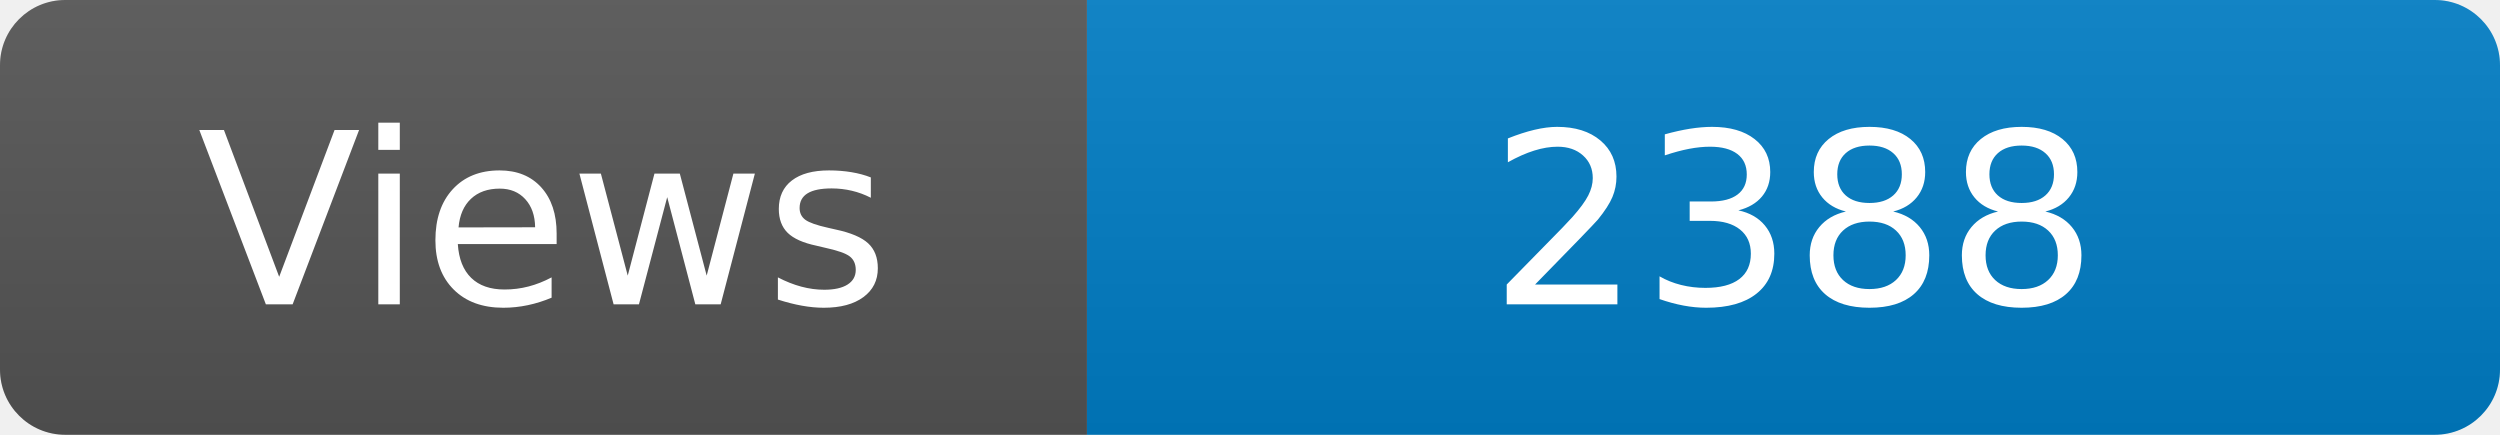
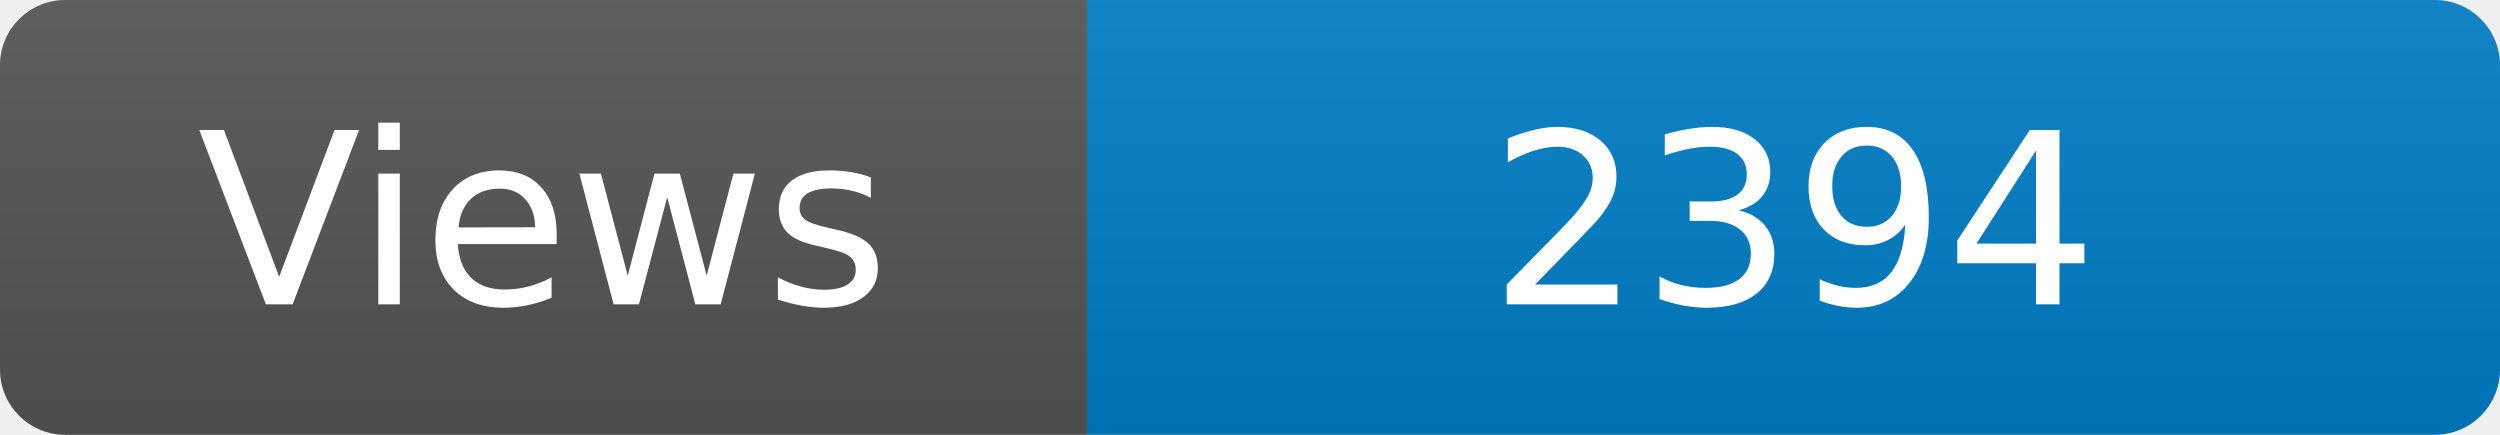
<svg xmlns="http://www.w3.org/2000/svg" width="115" height="20" role="img" aria-label="Maintained?: yes">
  <linearGradient id="s" x2="0" y2="100%">
    <stop offset="0" stop-color="#bbb" stop-opacity=".1" />
    <stop offset="1" stop-opacity=".1" />
  </linearGradient>
  <clipPath id="r">
    <rect width="115" height="20" rx="3" fill="#fff" />
  </clipPath>
  <g clip-path="url(#r)">
    <rect width="50" height="20" fill="#555" />
    <rect x="50" width="160" height="20" fill="#007ec6" />
    <rect width="115" height="20" fill="url(#s)" />
  </g>
  <g fill="#fff" text-anchor="middle" font-family="Verdana,Geneva,DejaVu Sans,sans-serif" font-size="110">
    <text x="250" y="140" transform="scale(.1)" fill="#fff">Views</text>
-     <text x="825" y="140" transform="scale(.1)" fill="#fff">2388</text>
+     <text x="825" y="140" transform="scale(.1)" fill="#fff">2394</text>
  </g>
</svg>
